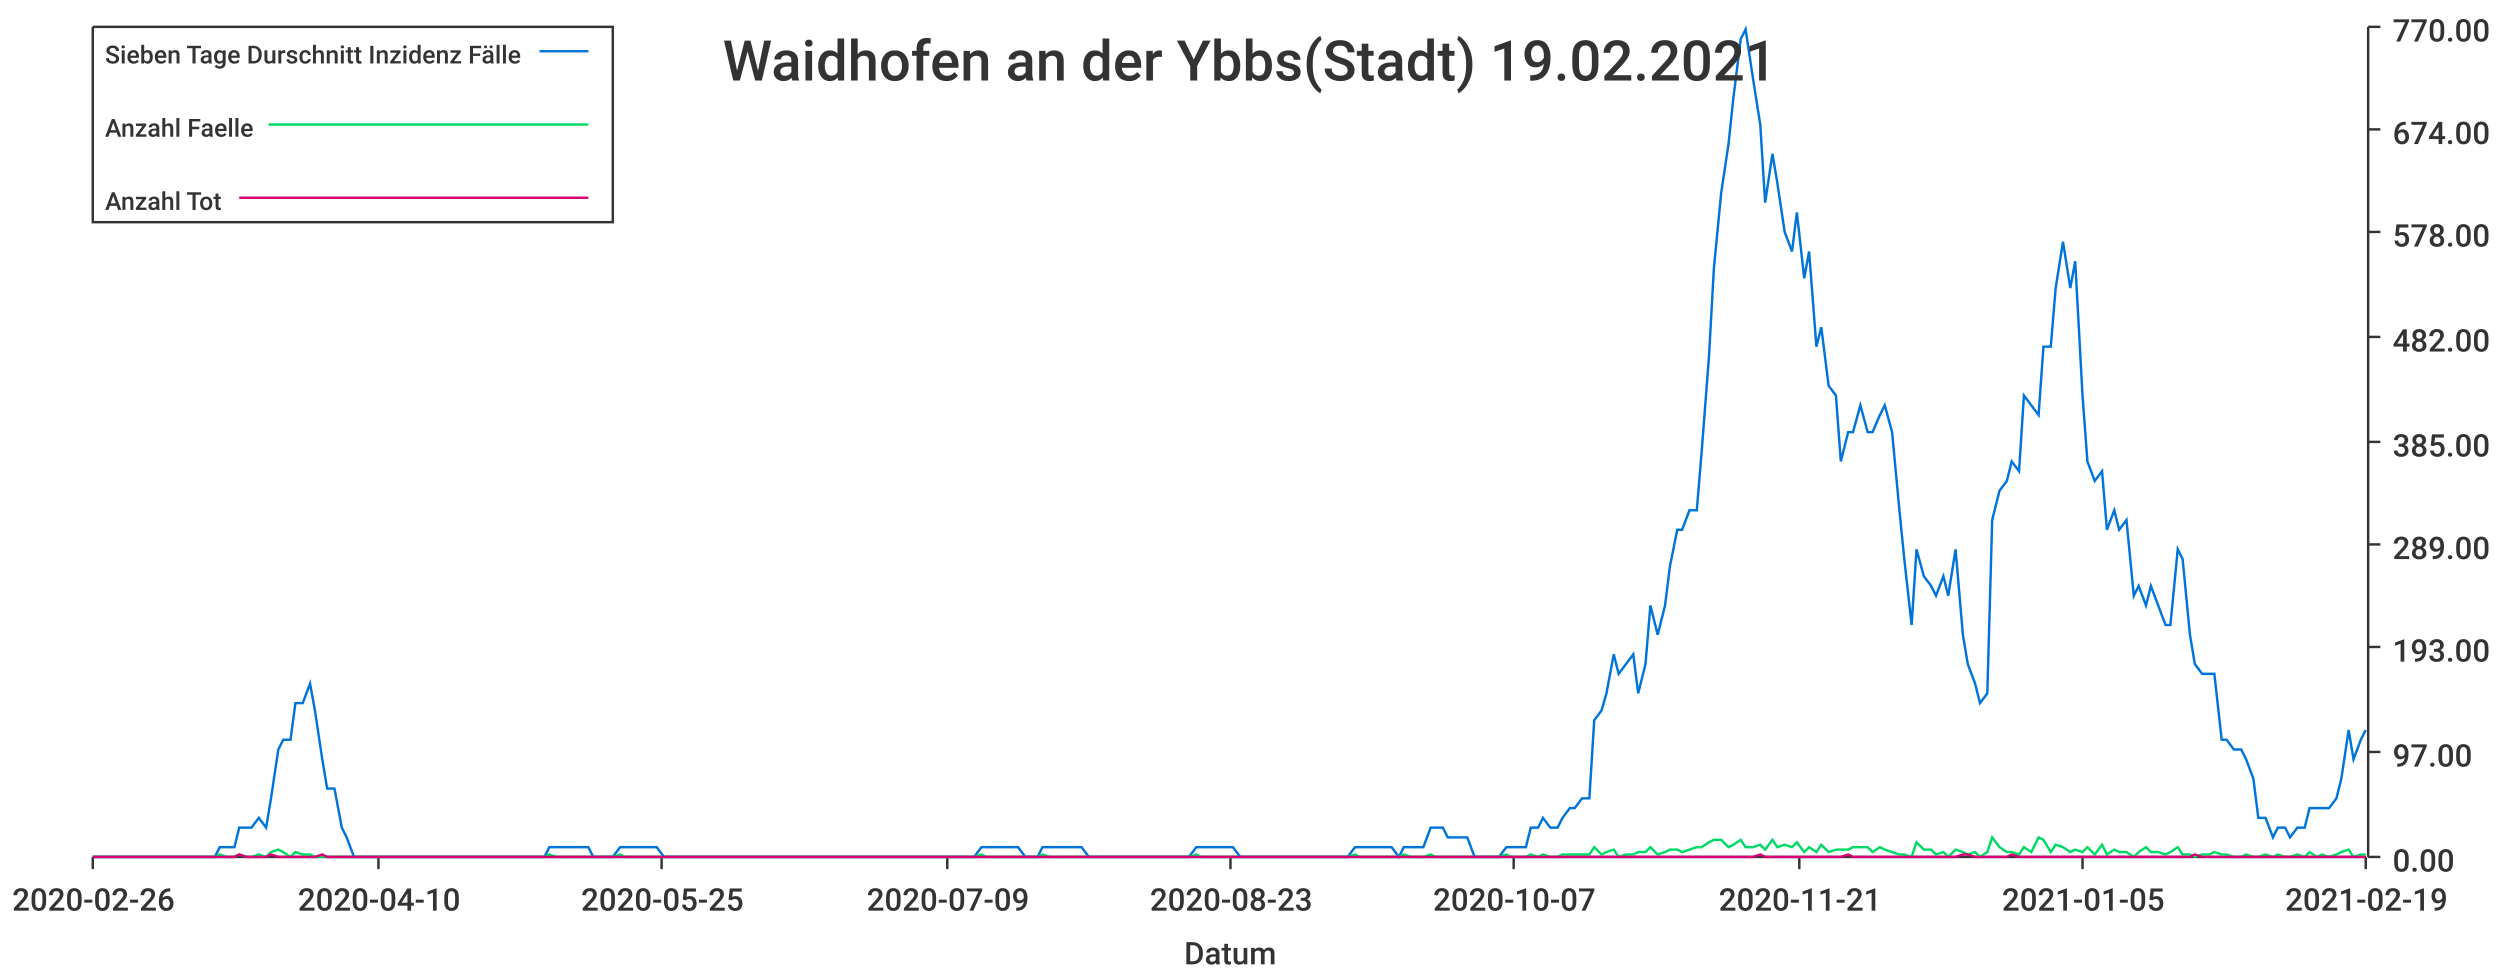
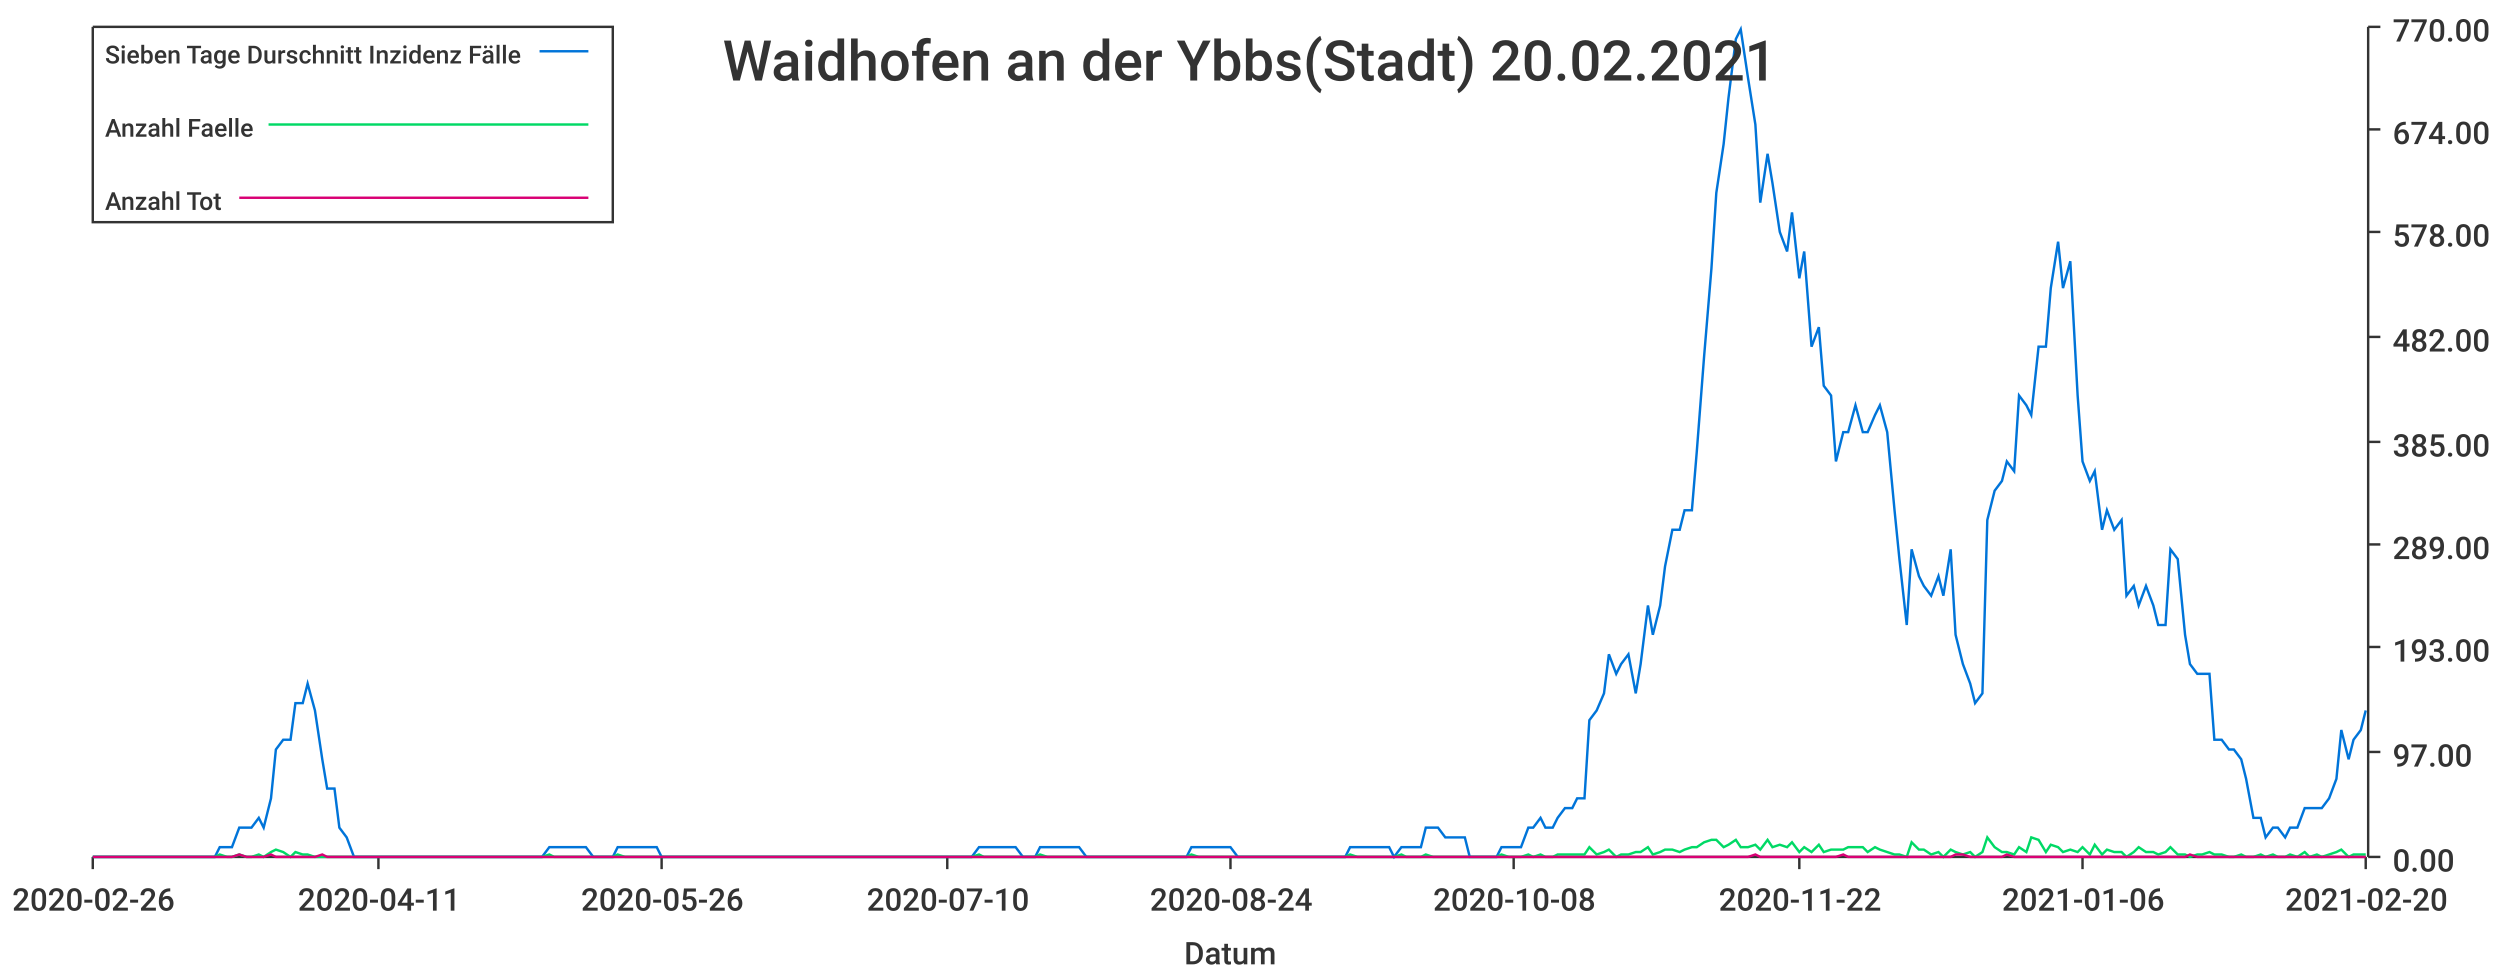
<svg xmlns="http://www.w3.org/2000/svg" width="1024" height="400">\n<path d="M 0 0 L 1024 0 L 1024 400 L 0 400 L 0 0" style="stroke-width:0;stroke:rgba(255,255,255,1.0);fill:rgba(255,255,255,1.0)" />
  <path d="M 38 11 L 969 11 L 969 351 L 38 351 L 38 11" style="stroke-width:0;stroke:rgba(255,255,255,1.0);fill:rgba(255,255,255,1.0)" />
  <path d="M 38 351 L 969 351" style="stroke-width:1;stroke:rgba(51,51,51,1.0);fill:none" />
  <path d="M 38 351 L 38 356" style="stroke-width:1;stroke:rgba(51,51,51,1.0);fill:none" />
  <text x="5" y="373" style="stroke-width:0;stroke:none;fill:rgba(51,51,51,1.0);font-size:12.8px;font-family:'Roboto Medium',sans-serif">2020-02-26</text>
  <path d="M 155 351 L 155 356" style="stroke-width:1;stroke:rgba(51,51,51,1.0);fill:none" />
-   <text x="122" y="373" style="stroke-width:0;stroke:none;fill:rgba(51,51,51,1.0);font-size:12.8px;font-family:'Roboto Medium',sans-serif">2020-04-10</text>
+   <text x="122" y="373" style="stroke-width:0;stroke:none;fill:rgba(51,51,51,1.0);font-size:12.8px;font-family:'Roboto Medium',sans-serif">2020-04-11</text>
  <path d="M 271 351 L 271 356" style="stroke-width:1;stroke:rgba(51,51,51,1.0);fill:none" />
-   <text x="238" y="373" style="stroke-width:0;stroke:none;fill:rgba(51,51,51,1.0);font-size:12.8px;font-family:'Roboto Medium',sans-serif">2020-05-25</text>
+   <text x="238" y="373" style="stroke-width:0;stroke:none;fill:rgba(51,51,51,1.0);font-size:12.8px;font-family:'Roboto Medium',sans-serif">2020-05-26</text>
  <path d="M 388 351 L 388 356" style="stroke-width:1;stroke:rgba(51,51,51,1.0);fill:none" />
-   <text x="355" y="373" style="stroke-width:0;stroke:none;fill:rgba(51,51,51,1.0);font-size:12.8px;font-family:'Roboto Medium',sans-serif">2020-07-09</text>
+   <text x="355" y="373" style="stroke-width:0;stroke:none;fill:rgba(51,51,51,1.0);font-size:12.8px;font-family:'Roboto Medium',sans-serif">2020-07-10</text>
  <path d="M 504 351 L 504 356" style="stroke-width:1;stroke:rgba(51,51,51,1.0);fill:none" />
-   <text x="471" y="373" style="stroke-width:0;stroke:none;fill:rgba(51,51,51,1.0);font-size:12.8px;font-family:'Roboto Medium',sans-serif">2020-08-23</text>
+   <text x="471" y="373" style="stroke-width:0;stroke:none;fill:rgba(51,51,51,1.0);font-size:12.8px;font-family:'Roboto Medium',sans-serif">2020-08-24</text>
  <path d="M 620 351 L 620 356" style="stroke-width:1;stroke:rgba(51,51,51,1.0);fill:none" />
-   <text x="587" y="373" style="stroke-width:0;stroke:none;fill:rgba(51,51,51,1.0);font-size:12.8px;font-family:'Roboto Medium',sans-serif">2020-10-07</text>
+   <text x="587" y="373" style="stroke-width:0;stroke:none;fill:rgba(51,51,51,1.0);font-size:12.8px;font-family:'Roboto Medium',sans-serif">2020-10-08</text>
  <path d="M 737 351 L 737 356" style="stroke-width:1;stroke:rgba(51,51,51,1.0);fill:none" />
-   <text x="704" y="373" style="stroke-width:0;stroke:none;fill:rgba(51,51,51,1.0);font-size:12.8px;font-family:'Roboto Medium',sans-serif">2020-11-21</text>
+   <text x="704" y="373" style="stroke-width:0;stroke:none;fill:rgba(51,51,51,1.0);font-size:12.8px;font-family:'Roboto Medium',sans-serif">2020-11-22</text>
  <path d="M 853 351 L 853 356" style="stroke-width:1;stroke:rgba(51,51,51,1.0);fill:none" />
-   <text x="820" y="373" style="stroke-width:0;stroke:none;fill:rgba(51,51,51,1.0);font-size:12.8px;font-family:'Roboto Medium',sans-serif">2021-01-05</text>
+   <text x="820" y="373" style="stroke-width:0;stroke:none;fill:rgba(51,51,51,1.0);font-size:12.8px;font-family:'Roboto Medium',sans-serif">2021-01-06</text>
  <path d="M 969 351 L 969 356" style="stroke-width:1;stroke:rgba(51,51,51,1.0);fill:none" />
-   <text x="936" y="373" style="stroke-width:0;stroke:none;fill:rgba(51,51,51,1.0);font-size:12.8px;font-family:'Roboto Medium',sans-serif">2021-02-19</text>
+   <text x="936" y="373" style="stroke-width:0;stroke:none;fill:rgba(51,51,51,1.0);font-size:12.8px;font-family:'Roboto Medium',sans-serif">2021-02-20</text>
  <text x="485" y="395" style="stroke-width:0;stroke:none;fill:rgba(51,51,51,1.0);font-size:12.8px;font-family:'Roboto Medium',sans-serif">Datum</text>
  <path d="M 970 351 L 970 11" style="stroke-width:1;stroke:rgba(51,51,51,1.0);fill:none" />
  <path d="M 970 351 L 975 351" style="stroke-width:1;stroke:rgba(51,51,51,1.0);fill:none" />
  <text x="980" y="357" style="stroke-width:0;stroke:none;fill:rgba(51,51,51,1.0);font-size:12.8px;font-family:'Roboto Medium',sans-serif">0.00</text>
  <path d="M 970 308 L 975 308" style="stroke-width:1;stroke:rgba(51,51,51,1.0);fill:none" />
  <text x="980" y="314" style="stroke-width:0;stroke:none;fill:rgba(51,51,51,1.0);font-size:12.8px;font-family:'Roboto Medium',sans-serif">97.00</text>
  <path d="M 970 265 L 975 265" style="stroke-width:1;stroke:rgba(51,51,51,1.0);fill:none" />
  <text x="980" y="271" style="stroke-width:0;stroke:none;fill:rgba(51,51,51,1.0);font-size:12.8px;font-family:'Roboto Medium',sans-serif">193.00</text>
  <path d="M 970 223 L 975 223" style="stroke-width:1;stroke:rgba(51,51,51,1.0);fill:none" />
  <text x="980" y="229" style="stroke-width:0;stroke:none;fill:rgba(51,51,51,1.0);font-size:12.8px;font-family:'Roboto Medium',sans-serif">289.00</text>
  <path d="M 970 181 L 975 181" style="stroke-width:1;stroke:rgba(51,51,51,1.0);fill:none" />
  <text x="980" y="187" style="stroke-width:0;stroke:none;fill:rgba(51,51,51,1.0);font-size:12.8px;font-family:'Roboto Medium',sans-serif">385.00</text>
  <path d="M 970 138 L 975 138" style="stroke-width:1;stroke:rgba(51,51,51,1.0);fill:none" />
  <text x="980" y="144" style="stroke-width:0;stroke:none;fill:rgba(51,51,51,1.0);font-size:12.8px;font-family:'Roboto Medium',sans-serif">482.00</text>
  <path d="M 970 95 L 975 95" style="stroke-width:1;stroke:rgba(51,51,51,1.0);fill:none" />
  <text x="980" y="101" style="stroke-width:0;stroke:none;fill:rgba(51,51,51,1.0);font-size:12.8px;font-family:'Roboto Medium',sans-serif">578.00</text>
  <path d="M 970 53 L 975 53" style="stroke-width:1;stroke:rgba(51,51,51,1.0);fill:none" />
  <text x="980" y="59" style="stroke-width:0;stroke:none;fill:rgba(51,51,51,1.0);font-size:12.8px;font-family:'Roboto Medium',sans-serif">674.00</text>
  <path d="M 970 11 L 975 11" style="stroke-width:1;stroke:rgba(51,51,51,1.0);fill:none" />
  <text x="980" y="17" style="stroke-width:0;stroke:none;fill:rgba(51,51,51,1.0);font-size:12.8px;font-family:'Roboto Medium',sans-serif">770.00</text>
-   <path d="M 38 351 L 41 351 L 44 351 L 46 351 L 49 351 L 51 351 L 54 351 L 57 351 L 59 351 L 62 351 L 64 351 L 67 351 L 70 351 L 72 351 L 75 351 L 77 351 L 80 351 L 83 351 L 85 351 L 88 351 L 90 347 L 93 347 L 96 347 L 98 339 L 101 339 L 103 339 L 106 335 L 109 339 L 111 327 L 114 307 L 116 303 L 119 303 L 121 288 L 124 288 L 127 280 L 129 291 L 132 311 L 134 323 L 137 323 L 140 339 L 142 343 L 145 351 L 147 351 L 150 351 L 153 351 L 155 351 L 158 351 L 160 351 L 163 351 L 166 351 L 168 351 L 171 351 L 173 351 L 176 351 L 179 351 L 181 351 L 184 351 L 186 351 L 189 351 L 192 351 L 194 351 L 197 351 L 199 351 L 202 351 L 204 351 L 207 351 L 210 351 L 212 351 L 215 351 L 217 351 L 220 351 L 223 351 L 225 347 L 228 347 L 230 347 L 233 347 L 236 347 L 238 347 L 241 347 L 243 351 L 246 351 L 249 351 L 251 351 L 254 347 L 256 347 L 259 347 L 262 347 L 264 347 L 267 347 L 269 347 L 272 351 L 274 351 L 277 351 L 280 351 L 282 351 L 285 351 L 287 351 L 290 351 L 293 351 L 295 351 L 298 351 L 300 351 L 303 351 L 306 351 L 308 351 L 311 351 L 313 351 L 316 351 L 319 351 L 321 351 L 324 351 L 326 351 L 329 351 L 332 351 L 334 351 L 337 351 L 339 351 L 342 351 L 345 351 L 347 351 L 350 351 L 352 351 L 355 351 L 357 351 L 360 351 L 363 351 L 365 351 L 368 351 L 370 351 L 373 351 L 376 351 L 378 351 L 381 351 L 383 351 L 386 351 L 389 351 L 391 351 L 394 351 L 396 351 L 399 351 L 402 347 L 404 347 L 407 347 L 409 347 L 412 347 L 415 347 L 417 347 L 420 351 L 422 351 L 425 351 L 427 347 L 430 347 L 433 347 L 435 347 L 438 347 L 440 347 L 443 347 L 446 351 L 448 351 L 451 351 L 453 351 L 456 351 L 459 351 L 461 351 L 464 351 L 466 351 L 469 351 L 472 351 L 474 351 L 477 351 L 479 351 L 482 351 L 485 351 L 487 351 L 490 347 L 492 347 L 495 347 L 498 347 L 500 347 L 503 347 L 505 347 L 508 351 L 510 351 L 513 351 L 516 351 L 518 351 L 521 351 L 523 351 L 526 351 L 529 351 L 531 351 L 534 351 L 536 351 L 539 351 L 542 351 L 544 351 L 547 351 L 549 351 L 552 351 L 555 347 L 557 347 L 560 347 L 562 347 L 565 347 L 568 347 L 570 347 L 573 351 L 575 347 L 578 347 L 581 347 L 583 347 L 586 339 L 588 339 L 591 339 L 593 343 L 596 343 L 599 343 L 601 343 L 604 351 L 606 351 L 609 351 L 612 351 L 614 351 L 617 347 L 619 347 L 622 347 L 625 347 L 627 339 L 630 339 L 632 335 L 635 339 L 638 339 L 640 335 L 643 331 L 645 331 L 648 327 L 651 327 L 653 295 L 656 291 L 658 284 L 661 268 L 663 276 L 666 272 L 669 268 L 671 284 L 674 272 L 676 248 L 679 260 L 682 248 L 684 232 L 687 217 L 689 217 L 692 209 L 695 209 L 697 185 L 700 146 L 702 110 L 705 79 L 708 59 L 710 40 L 713 16 L 715 12 L 718 32 L 721 51 L 723 83 L 726 63 L 728 75 L 731 95 L 734 103 L 736 87 L 739 114 L 741 103 L 744 142 L 746 134 L 749 158 L 752 162 L 754 189 L 757 177 L 759 177 L 762 166 L 765 177 L 767 177 L 770 170 L 772 166 L 775 177 L 778 209 L 780 229 L 783 256 L 785 225 L 788 236 L 791 240 L 793 244 L 796 236 L 798 244 L 801 225 L 804 260 L 806 272 L 809 280 L 811 288 L 814 284 L 816 213 L 819 201 L 822 197 L 824 189 L 827 193 L 829 162 L 832 166 L 835 170 L 837 142 L 840 142 L 842 118 L 845 99 L 848 118 L 850 107 L 853 162 L 855 189 L 858 197 L 861 193 L 863 217 L 866 209 L 868 217 L 871 213 L 874 244 L 876 240 L 879 248 L 881 240 L 884 248 L 887 256 L 889 256 L 892 225 L 894 229 L 897 260 L 899 272 L 902 276 L 905 276 L 907 276 L 910 303 L 912 303 L 915 307 L 918 307 L 920 311 L 923 319 L 925 335 L 928 335 L 931 343 L 933 339 L 936 339 L 938 343 L 941 339 L 944 339 L 946 331 L 949 331 L 951 331 L 954 331 L 957 327 L 959 319 L 962 299 L 964 311 L 967 303 L 969 299" style="stroke-width:1;stroke:rgba(0,116,217,1.0);fill:none" />
-   <path d="M 38 351 L 41 351 L 44 351 L 46 351 L 49 351 L 51 351 L 54 351 L 57 351 L 59 351 L 62 351 L 64 351 L 67 351 L 70 351 L 72 351 L 75 351 L 77 351 L 80 351 L 83 351 L 85 351 L 88 351 L 90 350 L 93 351 L 96 351 L 98 350 L 101 351 L 103 351 L 106 350 L 109 351 L 111 349 L 114 348 L 116 349 L 119 351 L 121 349 L 124 350 L 127 350 L 129 351 L 132 351 L 134 351 L 137 351 L 140 351 L 142 351 L 145 351 L 147 351 L 150 351 L 153 351 L 155 351 L 158 351 L 160 351 L 163 351 L 166 351 L 168 351 L 171 351 L 173 351 L 176 351 L 179 351 L 181 351 L 184 351 L 186 351 L 189 351 L 192 351 L 194 351 L 197 351 L 199 351 L 202 351 L 204 351 L 207 351 L 210 351 L 212 351 L 215 351 L 217 351 L 220 351 L 223 351 L 225 350 L 228 351 L 230 351 L 233 351 L 236 351 L 238 351 L 241 351 L 243 351 L 246 351 L 249 351 L 251 351 L 254 350 L 256 351 L 259 351 L 262 351 L 264 351 L 267 351 L 269 351 L 272 351 L 274 351 L 277 351 L 280 351 L 282 351 L 285 351 L 287 351 L 290 351 L 293 351 L 295 351 L 298 351 L 300 351 L 303 351 L 306 351 L 308 351 L 311 351 L 313 351 L 316 351 L 319 351 L 321 351 L 324 351 L 326 351 L 329 351 L 332 351 L 334 351 L 337 351 L 339 351 L 342 351 L 345 351 L 347 351 L 350 351 L 352 351 L 355 351 L 357 351 L 360 351 L 363 351 L 365 351 L 368 351 L 370 351 L 373 351 L 376 351 L 378 351 L 381 351 L 383 351 L 386 351 L 389 351 L 391 351 L 394 351 L 396 351 L 399 351 L 402 350 L 404 351 L 407 351 L 409 351 L 412 351 L 415 351 L 417 351 L 420 351 L 422 351 L 425 351 L 427 350 L 430 351 L 433 351 L 435 351 L 438 351 L 440 351 L 443 351 L 446 351 L 448 351 L 451 351 L 453 351 L 456 351 L 459 351 L 461 351 L 464 351 L 466 351 L 469 351 L 472 351 L 474 351 L 477 351 L 479 351 L 482 351 L 485 351 L 487 351 L 490 350 L 492 351 L 495 351 L 498 351 L 500 351 L 503 351 L 505 351 L 508 351 L 510 351 L 513 351 L 516 351 L 518 351 L 521 351 L 523 351 L 526 351 L 529 351 L 531 351 L 534 351 L 536 351 L 539 351 L 542 351 L 544 351 L 547 351 L 549 351 L 552 351 L 555 350 L 557 351 L 560 351 L 562 351 L 565 351 L 568 351 L 570 351 L 573 351 L 575 350 L 578 351 L 581 351 L 583 351 L 586 350 L 588 351 L 591 351 L 593 351 L 596 351 L 599 351 L 601 351 L 604 351 L 606 351 L 609 351 L 612 351 L 614 351 L 617 350 L 619 351 L 622 351 L 625 351 L 627 350 L 630 351 L 632 350 L 635 351 L 638 351 L 640 350 L 643 350 L 645 350 L 648 350 L 651 350 L 653 347 L 656 350 L 658 349 L 661 348 L 663 351 L 666 350 L 669 350 L 671 349 L 674 349 L 676 347 L 679 350 L 682 349 L 684 348 L 687 348 L 689 349 L 692 348 L 695 347 L 697 347 L 700 345 L 702 344 L 705 344 L 708 347 L 710 346 L 713 344 L 715 347 L 718 347 L 721 346 L 723 348 L 726 344 L 728 347 L 731 346 L 734 347 L 736 345 L 739 349 L 741 347 L 744 349 L 746 346 L 749 349 L 752 348 L 754 348 L 757 348 L 759 347 L 762 347 L 765 347 L 767 349 L 770 347 L 772 348 L 775 349 L 778 350 L 780 350 L 783 351 L 785 345 L 788 348 L 791 348 L 793 350 L 796 349 L 798 351 L 801 348 L 804 349 L 806 350 L 809 349 L 811 351 L 814 349 L 816 343 L 819 347 L 822 349 L 824 349 L 827 350 L 829 347 L 832 349 L 835 343 L 837 344 L 840 349 L 842 346 L 845 347 L 848 349 L 850 348 L 853 349 L 855 347 L 858 350 L 861 346 L 863 350 L 866 348 L 868 349 L 871 349 L 874 351 L 876 349 L 879 347 L 881 349 L 884 349 L 887 350 L 889 349 L 892 347 L 894 350 L 897 350 L 899 351 L 902 350 L 905 350 L 907 349 L 910 350 L 912 350 L 915 351 L 918 351 L 920 350 L 923 351 L 925 351 L 928 350 L 931 351 L 933 350 L 936 351 L 938 351 L 941 350 L 944 351 L 946 349 L 949 351 L 951 350 L 954 351 L 957 350 L 959 349 L 962 348 L 964 351 L 967 350 L 969 350" style="stroke-width:1;stroke:rgba(0,217,101,1.0);fill:none" />
-   <path d="M 38 351 L 41 351 L 44 351 L 46 351 L 49 351 L 51 351 L 54 351 L 57 351 L 59 351 L 62 351 L 64 351 L 67 351 L 70 351 L 72 351 L 75 351 L 77 351 L 80 351 L 83 351 L 85 351 L 88 351 L 90 351 L 93 351 L 96 351 L 98 350 L 101 351 L 103 351 L 106 351 L 109 351 L 111 350 L 114 351 L 116 351 L 119 351 L 121 351 L 124 351 L 127 351 L 129 351 L 132 350 L 134 351 L 137 351 L 140 351 L 142 351 L 145 351 L 147 351 L 150 351 L 153 351 L 155 351 L 158 351 L 160 351 L 163 351 L 166 351 L 168 351 L 171 351 L 173 351 L 176 351 L 179 351 L 181 351 L 184 351 L 186 351 L 189 351 L 192 351 L 194 351 L 197 351 L 199 351 L 202 351 L 204 351 L 207 351 L 210 351 L 212 351 L 215 351 L 217 351 L 220 351 L 223 351 L 225 351 L 228 351 L 230 351 L 233 351 L 236 351 L 238 351 L 241 351 L 243 351 L 246 351 L 249 351 L 251 351 L 254 351 L 256 351 L 259 351 L 262 351 L 264 351 L 267 351 L 269 351 L 272 351 L 274 351 L 277 351 L 280 351 L 282 351 L 285 351 L 287 351 L 290 351 L 293 351 L 295 351 L 298 351 L 300 351 L 303 351 L 306 351 L 308 351 L 311 351 L 313 351 L 316 351 L 319 351 L 321 351 L 324 351 L 326 351 L 329 351 L 332 351 L 334 351 L 337 351 L 339 351 L 342 351 L 345 351 L 347 351 L 350 351 L 352 351 L 355 351 L 357 351 L 360 351 L 363 351 L 365 351 L 368 351 L 370 351 L 373 351 L 376 351 L 378 351 L 381 351 L 383 351 L 386 351 L 389 351 L 391 351 L 394 351 L 396 351 L 399 351 L 402 351 L 404 351 L 407 351 L 409 351 L 412 351 L 415 351 L 417 351 L 420 351 L 422 351 L 425 351 L 427 351 L 430 351 L 433 351 L 435 351 L 438 351 L 440 351 L 443 351 L 446 351 L 448 351 L 451 351 L 453 351 L 456 351 L 459 351 L 461 351 L 464 351 L 466 351 L 469 351 L 472 351 L 474 351 L 477 351 L 479 351 L 482 351 L 485 351 L 487 351 L 490 351 L 492 351 L 495 351 L 498 351 L 500 351 L 503 351 L 505 351 L 508 351 L 510 351 L 513 351 L 516 351 L 518 351 L 521 351 L 523 351 L 526 351 L 529 351 L 531 351 L 534 351 L 536 351 L 539 351 L 542 351 L 544 351 L 547 351 L 549 351 L 552 351 L 555 351 L 557 351 L 560 351 L 562 351 L 565 351 L 568 351 L 570 351 L 573 351 L 575 351 L 578 351 L 581 351 L 583 351 L 586 351 L 588 351 L 591 351 L 593 351 L 596 351 L 599 351 L 601 351 L 604 351 L 606 351 L 609 351 L 612 351 L 614 351 L 617 351 L 619 351 L 622 351 L 625 351 L 627 351 L 630 351 L 632 351 L 635 351 L 638 351 L 640 351 L 643 351 L 645 351 L 648 351 L 651 351 L 653 351 L 656 351 L 658 351 L 661 351 L 663 351 L 666 351 L 669 351 L 671 351 L 674 351 L 676 351 L 679 351 L 682 351 L 684 351 L 687 351 L 689 351 L 692 351 L 695 351 L 697 351 L 700 351 L 702 351 L 705 351 L 708 351 L 710 351 L 713 351 L 715 351 L 718 351 L 721 350 L 723 351 L 726 351 L 728 351 L 731 351 L 734 351 L 736 351 L 739 351 L 741 351 L 744 351 L 746 351 L 749 351 L 752 351 L 754 351 L 757 350 L 759 351 L 762 351 L 765 351 L 767 351 L 770 351 L 772 351 L 775 351 L 778 351 L 780 351 L 783 351 L 785 351 L 788 351 L 791 351 L 793 351 L 796 351 L 798 351 L 801 351 L 804 350 L 806 350 L 809 351 L 811 351 L 814 351 L 816 351 L 819 351 L 822 351 L 824 350 L 827 351 L 829 351 L 832 351 L 835 351 L 837 351 L 840 351 L 842 351 L 845 351 L 848 351 L 850 351 L 853 351 L 855 351 L 858 351 L 861 351 L 863 351 L 866 351 L 868 351 L 871 351 L 874 351 L 876 351 L 879 351 L 881 351 L 884 351 L 887 351 L 889 351 L 892 351 L 894 351 L 897 351 L 899 350 L 902 351 L 905 351 L 907 351 L 910 351 L 912 351 L 915 351 L 918 351 L 920 351 L 923 351 L 925 351 L 928 351 L 931 351 L 933 351 L 936 351 L 938 351 L 941 351 L 944 351 L 946 351 L 949 351 L 951 351 L 954 351 L 957 351 L 959 351 L 962 351 L 964 351 L 967 351 L 969 351" style="stroke-width:1;stroke:rgba(217,0,116,1.0);fill:none" />
-   <text x="296" y="33" style="stroke-width:0;stroke:none;fill:rgba(51,51,51,1.0);font-size:23.0px;font-family:'Roboto Medium',sans-serif">Waidhofen an der Ybbs(Stadt) 19.02.2021</text>
+   <path d="M 38 351 L 41 351 L 44 351 L 46 351 L 49 351 L 51 351 L 54 351 L 57 351 L 59 351 L 62 351 L 64 351 L 67 351 L 70 351 L 72 351 L 75 351 L 77 351 L 80 351 L 82 351 L 85 351 L 88 351 L 90 347 L 93 347 L 95 347 L 98 339 L 101 339 L 103 339 L 106 335 L 108 339 L 111 327 L 113 307 L 116 303 L 119 303 L 121 288 L 124 288 L 126 280 L 129 291 L 132 311 L 134 323 L 137 323 L 139 339 L 142 343 L 145 351 L 147 351 L 150 351 L 152 351 L 155 351 L 157 351 L 160 351 L 163 351 L 165 351 L 168 351 L 170 351 L 173 351 L 176 351 L 178 351 L 181 351 L 183 351 L 186 351 L 188 351 L 191 351 L 194 351 L 196 351 L 199 351 L 201 351 L 204 351 L 207 351 L 209 351 L 212 351 L 214 351 L 217 351 L 220 351 L 222 351 L 225 347 L 227 347 L 230 347 L 232 347 L 235 347 L 238 347 L 240 347 L 243 351 L 245 351 L 248 351 L 251 351 L 253 347 L 256 347 L 258 347 L 261 347 L 263 347 L 266 347 L 269 347 L 271 351 L 274 351 L 276 351 L 279 351 L 282 351 L 284 351 L 287 351 L 289 351 L 292 351 L 295 351 L 297 351 L 300 351 L 302 351 L 305 351 L 307 351 L 310 351 L 313 351 L 315 351 L 318 351 L 320 351 L 323 351 L 326 351 L 328 351 L 331 351 L 333 351 L 336 351 L 338 351 L 341 351 L 344 351 L 346 351 L 349 351 L 351 351 L 354 351 L 357 351 L 359 351 L 362 351 L 364 351 L 367 351 L 370 351 L 372 351 L 375 351 L 377 351 L 380 351 L 382 351 L 385 351 L 388 351 L 390 351 L 393 351 L 395 351 L 398 351 L 401 347 L 403 347 L 406 347 L 408 347 L 411 347 L 413 347 L 416 347 L 419 351 L 421 351 L 424 351 L 426 347 L 429 347 L 432 347 L 434 347 L 437 347 L 439 347 L 442 347 L 445 351 L 447 351 L 450 351 L 452 351 L 455 351 L 457 351 L 460 351 L 463 351 L 465 351 L 468 351 L 470 351 L 473 351 L 476 351 L 478 351 L 481 351 L 483 351 L 486 351 L 488 347 L 491 347 L 494 347 L 496 347 L 499 347 L 501 347 L 504 347 L 507 351 L 509 351 L 512 351 L 514 351 L 517 351 L 520 351 L 522 351 L 525 351 L 527 351 L 530 351 L 532 351 L 535 351 L 538 351 L 540 351 L 543 351 L 545 351 L 548 351 L 551 351 L 553 347 L 556 347 L 558 347 L 561 347 L 563 347 L 566 347 L 569 347 L 571 351 L 574 347 L 576 347 L 579 347 L 582 347 L 584 339 L 587 339 L 589 339 L 592 343 L 595 343 L 597 343 L 600 343 L 602 351 L 605 351 L 607 351 L 610 351 L 613 351 L 615 347 L 618 347 L 620 347 L 623 347 L 626 339 L 628 339 L 631 335 L 633 339 L 636 339 L 638 335 L 641 331 L 644 331 L 646 327 L 649 327 L 651 295 L 654 291 L 657 284 L 659 268 L 662 276 L 664 272 L 667 268 L 670 284 L 672 272 L 675 248 L 677 260 L 680 248 L 682 232 L 685 217 L 688 217 L 690 209 L 693 209 L 695 185 L 698 146 L 701 110 L 703 79 L 706 59 L 708 40 L 711 16 L 713 12 L 716 32 L 719 51 L 721 83 L 724 63 L 726 75 L 729 95 L 732 103 L 734 87 L 737 114 L 739 103 L 742 142 L 745 134 L 747 158 L 750 162 L 752 189 L 755 177 L 757 177 L 760 166 L 763 177 L 765 177 L 768 170 L 770 166 L 773 177 L 776 209 L 778 229 L 781 256 L 783 225 L 786 236 L 788 240 L 791 244 L 794 236 L 796 244 L 799 225 L 801 260 L 804 272 L 807 280 L 809 288 L 812 284 L 814 213 L 817 201 L 820 197 L 822 189 L 825 193 L 827 162 L 830 166 L 832 170 L 835 142 L 838 142 L 840 118 L 843 99 L 845 118 L 848 107 L 851 162 L 853 189 L 856 197 L 858 193 L 861 217 L 863 209 L 866 217 L 869 213 L 871 244 L 874 240 L 876 248 L 879 240 L 882 248 L 884 256 L 887 256 L 889 225 L 892 229 L 895 260 L 897 272 L 900 276 L 902 276 L 905 276 L 907 303 L 910 303 L 913 307 L 915 307 L 918 311 L 920 319 L 923 335 L 926 335 L 928 343 L 931 339 L 933 339 L 936 343 L 938 339 L 941 339 L 944 331 L 946 331 L 949 331 L 951 331 L 954 327 L 957 319 L 959 299 L 962 311 L 964 303 L 967 299 L 969 291" style="stroke-width:1;stroke:rgba(0,116,217,1.0);fill:none" />
+   <path d="M 38 351 L 41 351 L 44 351 L 46 351 L 49 351 L 51 351 L 54 351 L 57 351 L 59 351 L 62 351 L 64 351 L 67 351 L 70 351 L 72 351 L 75 351 L 77 351 L 80 351 L 82 351 L 85 351 L 88 351 L 90 350 L 93 351 L 95 351 L 98 350 L 101 351 L 103 351 L 106 350 L 108 351 L 111 349 L 113 348 L 116 349 L 119 351 L 121 349 L 124 350 L 126 350 L 129 351 L 132 351 L 134 351 L 137 351 L 139 351 L 142 351 L 145 351 L 147 351 L 150 351 L 152 351 L 155 351 L 157 351 L 160 351 L 163 351 L 165 351 L 168 351 L 170 351 L 173 351 L 176 351 L 178 351 L 181 351 L 183 351 L 186 351 L 188 351 L 191 351 L 194 351 L 196 351 L 199 351 L 201 351 L 204 351 L 207 351 L 209 351 L 212 351 L 214 351 L 217 351 L 220 351 L 222 351 L 225 350 L 227 351 L 230 351 L 232 351 L 235 351 L 238 351 L 240 351 L 243 351 L 245 351 L 248 351 L 251 351 L 253 350 L 256 351 L 258 351 L 261 351 L 263 351 L 266 351 L 269 351 L 271 351 L 274 351 L 276 351 L 279 351 L 282 351 L 284 351 L 287 351 L 289 351 L 292 351 L 295 351 L 297 351 L 300 351 L 302 351 L 305 351 L 307 351 L 310 351 L 313 351 L 315 351 L 318 351 L 320 351 L 323 351 L 326 351 L 328 351 L 331 351 L 333 351 L 336 351 L 338 351 L 341 351 L 344 351 L 346 351 L 349 351 L 351 351 L 354 351 L 357 351 L 359 351 L 362 351 L 364 351 L 367 351 L 370 351 L 372 351 L 375 351 L 377 351 L 380 351 L 382 351 L 385 351 L 388 351 L 390 351 L 393 351 L 395 351 L 398 351 L 401 350 L 403 351 L 406 351 L 408 351 L 411 351 L 413 351 L 416 351 L 419 351 L 421 351 L 424 351 L 426 350 L 429 351 L 432 351 L 434 351 L 437 351 L 439 351 L 442 351 L 445 351 L 447 351 L 450 351 L 452 351 L 455 351 L 457 351 L 460 351 L 463 351 L 465 351 L 468 351 L 470 351 L 473 351 L 476 351 L 478 351 L 481 351 L 483 351 L 486 351 L 488 350 L 491 351 L 494 351 L 496 351 L 499 351 L 501 351 L 504 351 L 507 351 L 509 351 L 512 351 L 514 351 L 517 351 L 520 351 L 522 351 L 525 351 L 527 351 L 530 351 L 532 351 L 535 351 L 538 351 L 540 351 L 543 351 L 545 351 L 548 351 L 551 351 L 553 350 L 556 351 L 558 351 L 561 351 L 563 351 L 566 351 L 569 351 L 571 351 L 574 350 L 576 351 L 579 351 L 582 351 L 584 350 L 587 351 L 589 351 L 592 351 L 595 351 L 597 351 L 600 351 L 602 351 L 605 351 L 607 351 L 610 351 L 613 351 L 615 350 L 618 351 L 620 351 L 623 351 L 626 350 L 628 351 L 631 350 L 633 351 L 636 351 L 638 350 L 641 350 L 644 350 L 646 350 L 649 350 L 651 347 L 654 350 L 657 349 L 659 348 L 662 351 L 664 350 L 667 350 L 670 349 L 672 349 L 675 347 L 677 350 L 680 349 L 682 348 L 685 348 L 688 349 L 690 348 L 693 347 L 695 347 L 698 345 L 701 344 L 703 344 L 706 347 L 708 346 L 711 344 L 713 347 L 716 347 L 719 346 L 721 348 L 724 344 L 726 347 L 729 346 L 732 347 L 734 345 L 737 349 L 739 347 L 742 349 L 745 346 L 747 349 L 750 348 L 752 348 L 755 348 L 757 347 L 760 347 L 763 347 L 765 349 L 768 347 L 770 348 L 773 349 L 776 350 L 778 350 L 781 351 L 783 345 L 786 348 L 788 348 L 791 350 L 794 349 L 796 351 L 799 348 L 801 349 L 804 350 L 807 349 L 809 351 L 812 349 L 814 343 L 817 347 L 820 349 L 822 349 L 825 350 L 827 347 L 830 349 L 832 343 L 835 344 L 838 349 L 840 346 L 843 347 L 845 349 L 848 348 L 851 349 L 853 347 L 856 350 L 858 346 L 861 350 L 863 348 L 866 349 L 869 349 L 871 351 L 874 349 L 876 347 L 879 349 L 882 349 L 884 350 L 887 349 L 889 347 L 892 350 L 895 350 L 897 351 L 900 350 L 902 350 L 905 349 L 907 350 L 910 350 L 913 351 L 915 351 L 918 350 L 920 351 L 923 351 L 926 350 L 928 351 L 931 350 L 933 351 L 936 351 L 938 350 L 941 351 L 944 349 L 946 351 L 949 350 L 951 351 L 954 350 L 957 349 L 959 348 L 962 351 L 964 350 L 967 350 L 969 350" style="stroke-width:1;stroke:rgba(0,217,101,1.0);fill:none" />
+   <path d="M 38 351 L 41 351 L 44 351 L 46 351 L 49 351 L 51 351 L 54 351 L 57 351 L 59 351 L 62 351 L 64 351 L 67 351 L 70 351 L 72 351 L 75 351 L 77 351 L 80 351 L 82 351 L 85 351 L 88 351 L 90 351 L 93 351 L 95 351 L 98 350 L 101 351 L 103 351 L 106 351 L 108 351 L 111 350 L 113 351 L 116 351 L 119 351 L 121 351 L 124 351 L 126 351 L 129 351 L 132 350 L 134 351 L 137 351 L 139 351 L 142 351 L 145 351 L 147 351 L 150 351 L 152 351 L 155 351 L 157 351 L 160 351 L 163 351 L 165 351 L 168 351 L 170 351 L 173 351 L 176 351 L 178 351 L 181 351 L 183 351 L 186 351 L 188 351 L 191 351 L 194 351 L 196 351 L 199 351 L 201 351 L 204 351 L 207 351 L 209 351 L 212 351 L 214 351 L 217 351 L 220 351 L 222 351 L 225 351 L 227 351 L 230 351 L 232 351 L 235 351 L 238 351 L 240 351 L 243 351 L 245 351 L 248 351 L 251 351 L 253 351 L 256 351 L 258 351 L 261 351 L 263 351 L 266 351 L 269 351 L 271 351 L 274 351 L 276 351 L 279 351 L 282 351 L 284 351 L 287 351 L 289 351 L 292 351 L 295 351 L 297 351 L 300 351 L 302 351 L 305 351 L 307 351 L 310 351 L 313 351 L 315 351 L 318 351 L 320 351 L 323 351 L 326 351 L 328 351 L 331 351 L 333 351 L 336 351 L 338 351 L 341 351 L 344 351 L 346 351 L 349 351 L 351 351 L 354 351 L 357 351 L 359 351 L 362 351 L 364 351 L 367 351 L 370 351 L 372 351 L 375 351 L 377 351 L 380 351 L 382 351 L 385 351 L 388 351 L 390 351 L 393 351 L 395 351 L 398 351 L 401 351 L 403 351 L 406 351 L 408 351 L 411 351 L 413 351 L 416 351 L 419 351 L 421 351 L 424 351 L 426 351 L 429 351 L 432 351 L 434 351 L 437 351 L 439 351 L 442 351 L 445 351 L 447 351 L 450 351 L 452 351 L 455 351 L 457 351 L 460 351 L 463 351 L 465 351 L 468 351 L 470 351 L 473 351 L 476 351 L 478 351 L 481 351 L 483 351 L 486 351 L 488 351 L 491 351 L 494 351 L 496 351 L 499 351 L 501 351 L 504 351 L 507 351 L 509 351 L 512 351 L 514 351 L 517 351 L 520 351 L 522 351 L 525 351 L 527 351 L 530 351 L 532 351 L 535 351 L 538 351 L 540 351 L 543 351 L 545 351 L 548 351 L 551 351 L 553 351 L 556 351 L 558 351 L 561 351 L 563 351 L 566 351 L 569 351 L 571 351 L 574 351 L 576 351 L 579 351 L 582 351 L 584 351 L 587 351 L 589 351 L 592 351 L 595 351 L 597 351 L 600 351 L 602 351 L 605 351 L 607 351 L 610 351 L 613 351 L 615 351 L 618 351 L 620 351 L 623 351 L 626 351 L 628 351 L 631 351 L 633 351 L 636 351 L 638 351 L 641 351 L 644 351 L 646 351 L 649 351 L 651 351 L 654 351 L 657 351 L 659 351 L 662 351 L 664 351 L 667 351 L 670 351 L 672 351 L 675 351 L 677 351 L 680 351 L 682 351 L 685 351 L 688 351 L 690 351 L 693 351 L 695 351 L 698 351 L 701 351 L 703 351 L 706 351 L 708 351 L 711 351 L 713 351 L 716 351 L 719 350 L 721 351 L 724 351 L 726 351 L 729 351 L 732 351 L 734 351 L 737 351 L 739 351 L 742 351 L 745 351 L 747 351 L 750 351 L 752 351 L 755 350 L 757 351 L 760 351 L 763 351 L 765 351 L 768 351 L 770 351 L 773 351 L 776 351 L 778 351 L 781 351 L 783 351 L 786 351 L 788 351 L 791 351 L 794 351 L 796 351 L 799 351 L 801 350 L 804 350 L 807 351 L 809 351 L 812 351 L 814 351 L 817 351 L 820 351 L 822 350 L 825 351 L 827 351 L 830 351 L 832 351 L 835 351 L 838 351 L 840 351 L 843 351 L 845 351 L 848 351 L 851 351 L 853 351 L 856 351 L 858 351 L 861 351 L 863 351 L 866 351 L 869 351 L 871 351 L 874 351 L 876 351 L 879 351 L 882 351 L 884 351 L 887 351 L 889 351 L 892 351 L 895 351 L 897 350 L 900 351 L 902 351 L 905 351 L 907 351 L 910 351 L 913 351 L 915 351 L 918 351 L 920 351 L 923 351 L 926 351 L 928 351 L 931 351 L 933 351 L 936 351 L 938 351 L 941 351 L 944 351 L 946 351 L 949 351 L 951 351 L 954 351 L 957 351 L 959 351 L 962 351 L 964 351 L 967 351 L 969 351" style="stroke-width:1;stroke:rgba(217,0,116,1.0);fill:none" />
+   <text x="296" y="33" style="stroke-width:0;stroke:none;fill:rgba(51,51,51,1.0);font-size:23.0px;font-family:'Roboto Medium',sans-serif">Waidhofen an der Ybbs(Stadt) 20.02.2021</text>
  <path d="M 38 11 L 251 11 L 251 91 L 38 91 L 38 11" style="stroke-width:1;stroke:rgba(51,51,51,1.0);fill:rgba(255,255,255,1.0)" />
  <text x="43" y="26" style="stroke-width:0;stroke:none;fill:rgba(51,51,51,1.0);font-size:10.2px;font-family:'Roboto Medium',sans-serif">Sieben Tage Durschnitt Inzidenz Fälle</text>
  <path d="M 221 21 L 241 21" style="stroke-width:1;stroke:rgba(0,116,217,1.0);fill:none" />
  <text x="43" y="56" style="stroke-width:0;stroke:none;fill:rgba(51,51,51,1.0);font-size:10.2px;font-family:'Roboto Medium',sans-serif">Anzahl Faelle</text>
  <path d="M 110 51 L 241 51" style="stroke-width:1;stroke:rgba(0,217,101,1.0);fill:none" />
  <text x="43" y="86" style="stroke-width:0;stroke:none;fill:rgba(51,51,51,1.0);font-size:10.2px;font-family:'Roboto Medium',sans-serif">Anzahl Tot</text>
  <path d="M 98 81 L 241 81" style="stroke-width:1;stroke:rgba(217,0,116,1.0);fill:none" />
</svg>
